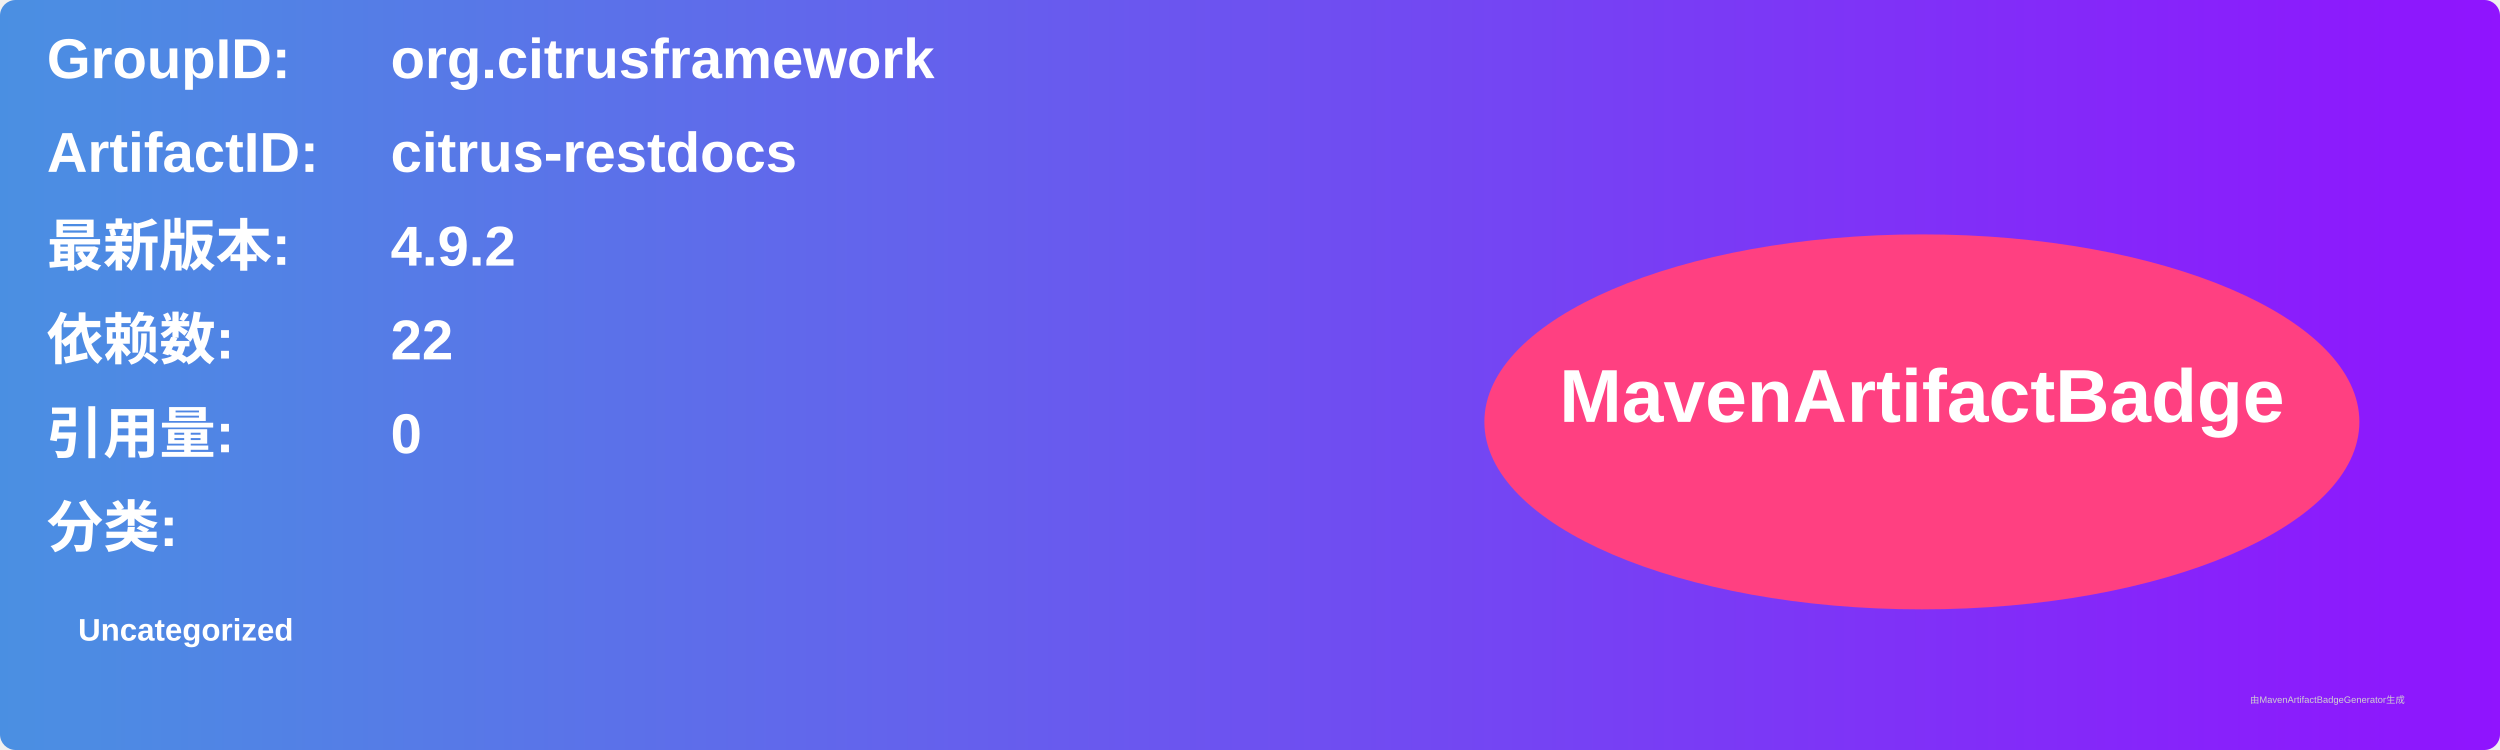
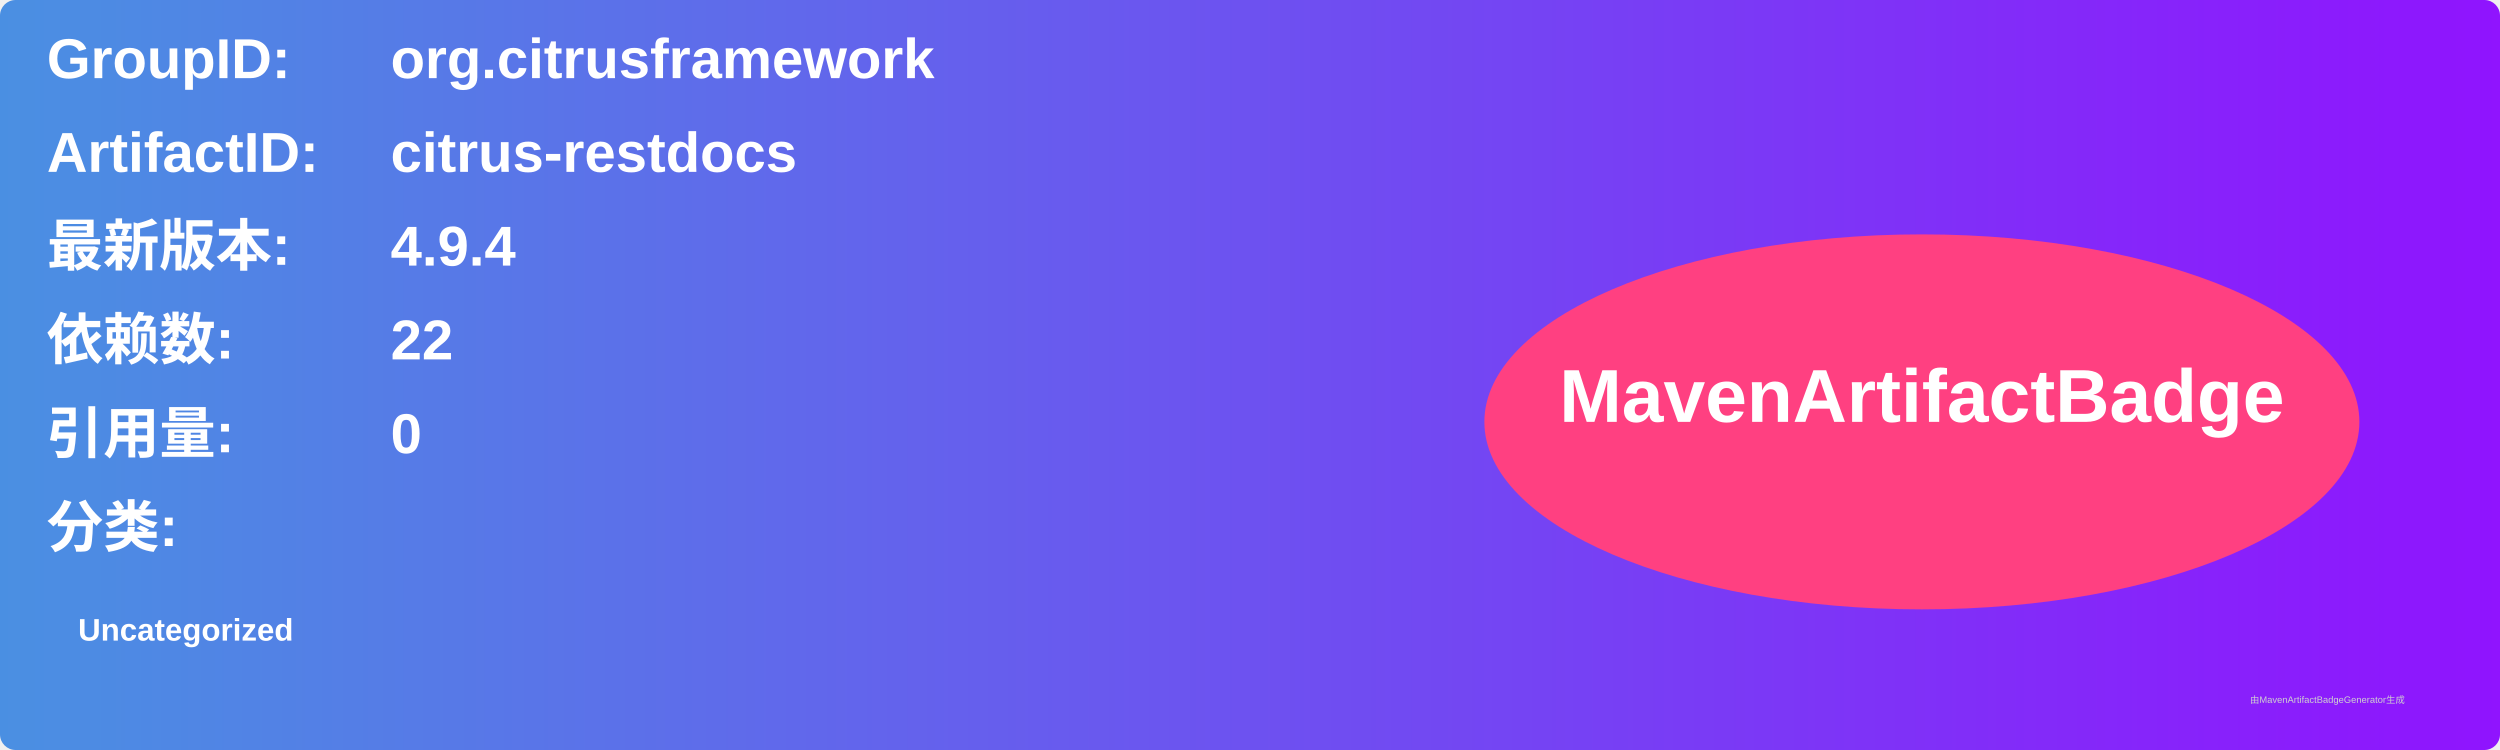
<svg xmlns="http://www.w3.org/2000/svg" width="800" height="240" viewBox="0 0 800 240">
  <linearGradient id="grad" x1="0%" y1="0%" x2="100%" y2="0%">
    <stop offset="0%" stop-color="#4a90e2" />
    <stop offset="100%" stop-color="#9013fe" />
  </linearGradient>
  <rect width="100%" height="100%" rx="5" ry="5" fill="url(#grad)" />
  <g transform="translate(15, 15)">
    <text x="0" y="10" font-family="Arial" font-size="18" fill="white" font-weight="bold" width="260">GroupID:</text>
    <text x="110" y="10" font-family="Arial" font-size="18" fill="white" font-weight="bold" width="460">org.citrusframework</text>
    <text x="0" y="40" font-family="Arial" font-size="18" fill="white" font-weight="bold" width="260">ArtifactID:</text>
    <text x="110" y="40" font-family="Arial" font-size="18" fill="white" font-weight="bold" width="460">citrus-restdocs</text>
    <text x="0" y="70" font-family="Arial" font-size="18" fill="white" font-weight="bold">最新版本:</text>
    <text x="110" y="70" font-family="Arial" font-size="18" fill="white" font-weight="bold">
-       <tspan font-weight="bold">4.9.2</tspan>
+       <tspan font-weight="bold">4.9.4</tspan>
    </text>
    <text x="0" y="100" font-family="Arial" font-size="18" fill="white" font-weight="bold">依赖数: </text>
    <text x="110" y="100" font-family="Arial" font-size="18" fill="white">
      <tspan font-weight="bold">22</tspan>
    </text>
    <text x="0" y="130" font-family="Arial" font-size="18" fill="white" font-weight="bold">引用量: </text>
    <text x="110" y="130" font-family="Arial" font-size="18" fill="white">
      <tspan font-weight="bold">0</tspan>
    </text>
    <text x="0" y="160" font-family="Arial" font-size="18" fill="white" font-weight="bold">分类:</text>
    <text x="10" y="190" font-family="Arial" font-size="10" fill="white">
      <tspan font-weight="bold">Uncategorized</tspan>
    </text>
    <ellipse cx="600" cy="120" rx="140" ry="60" fill="#ff4081" />
    <text x="600" y="120" text-anchor="middle" font-family="Arial" font-size="24" fill="white" font-weight="bold">MavenArtifactBadge</text>
  </g>
  <text x="720" y="225" font-family="Arial" font-size="3" fill="#d0d0d0">由MavenArtifactBadgeGenerator生成</text>
</svg>
